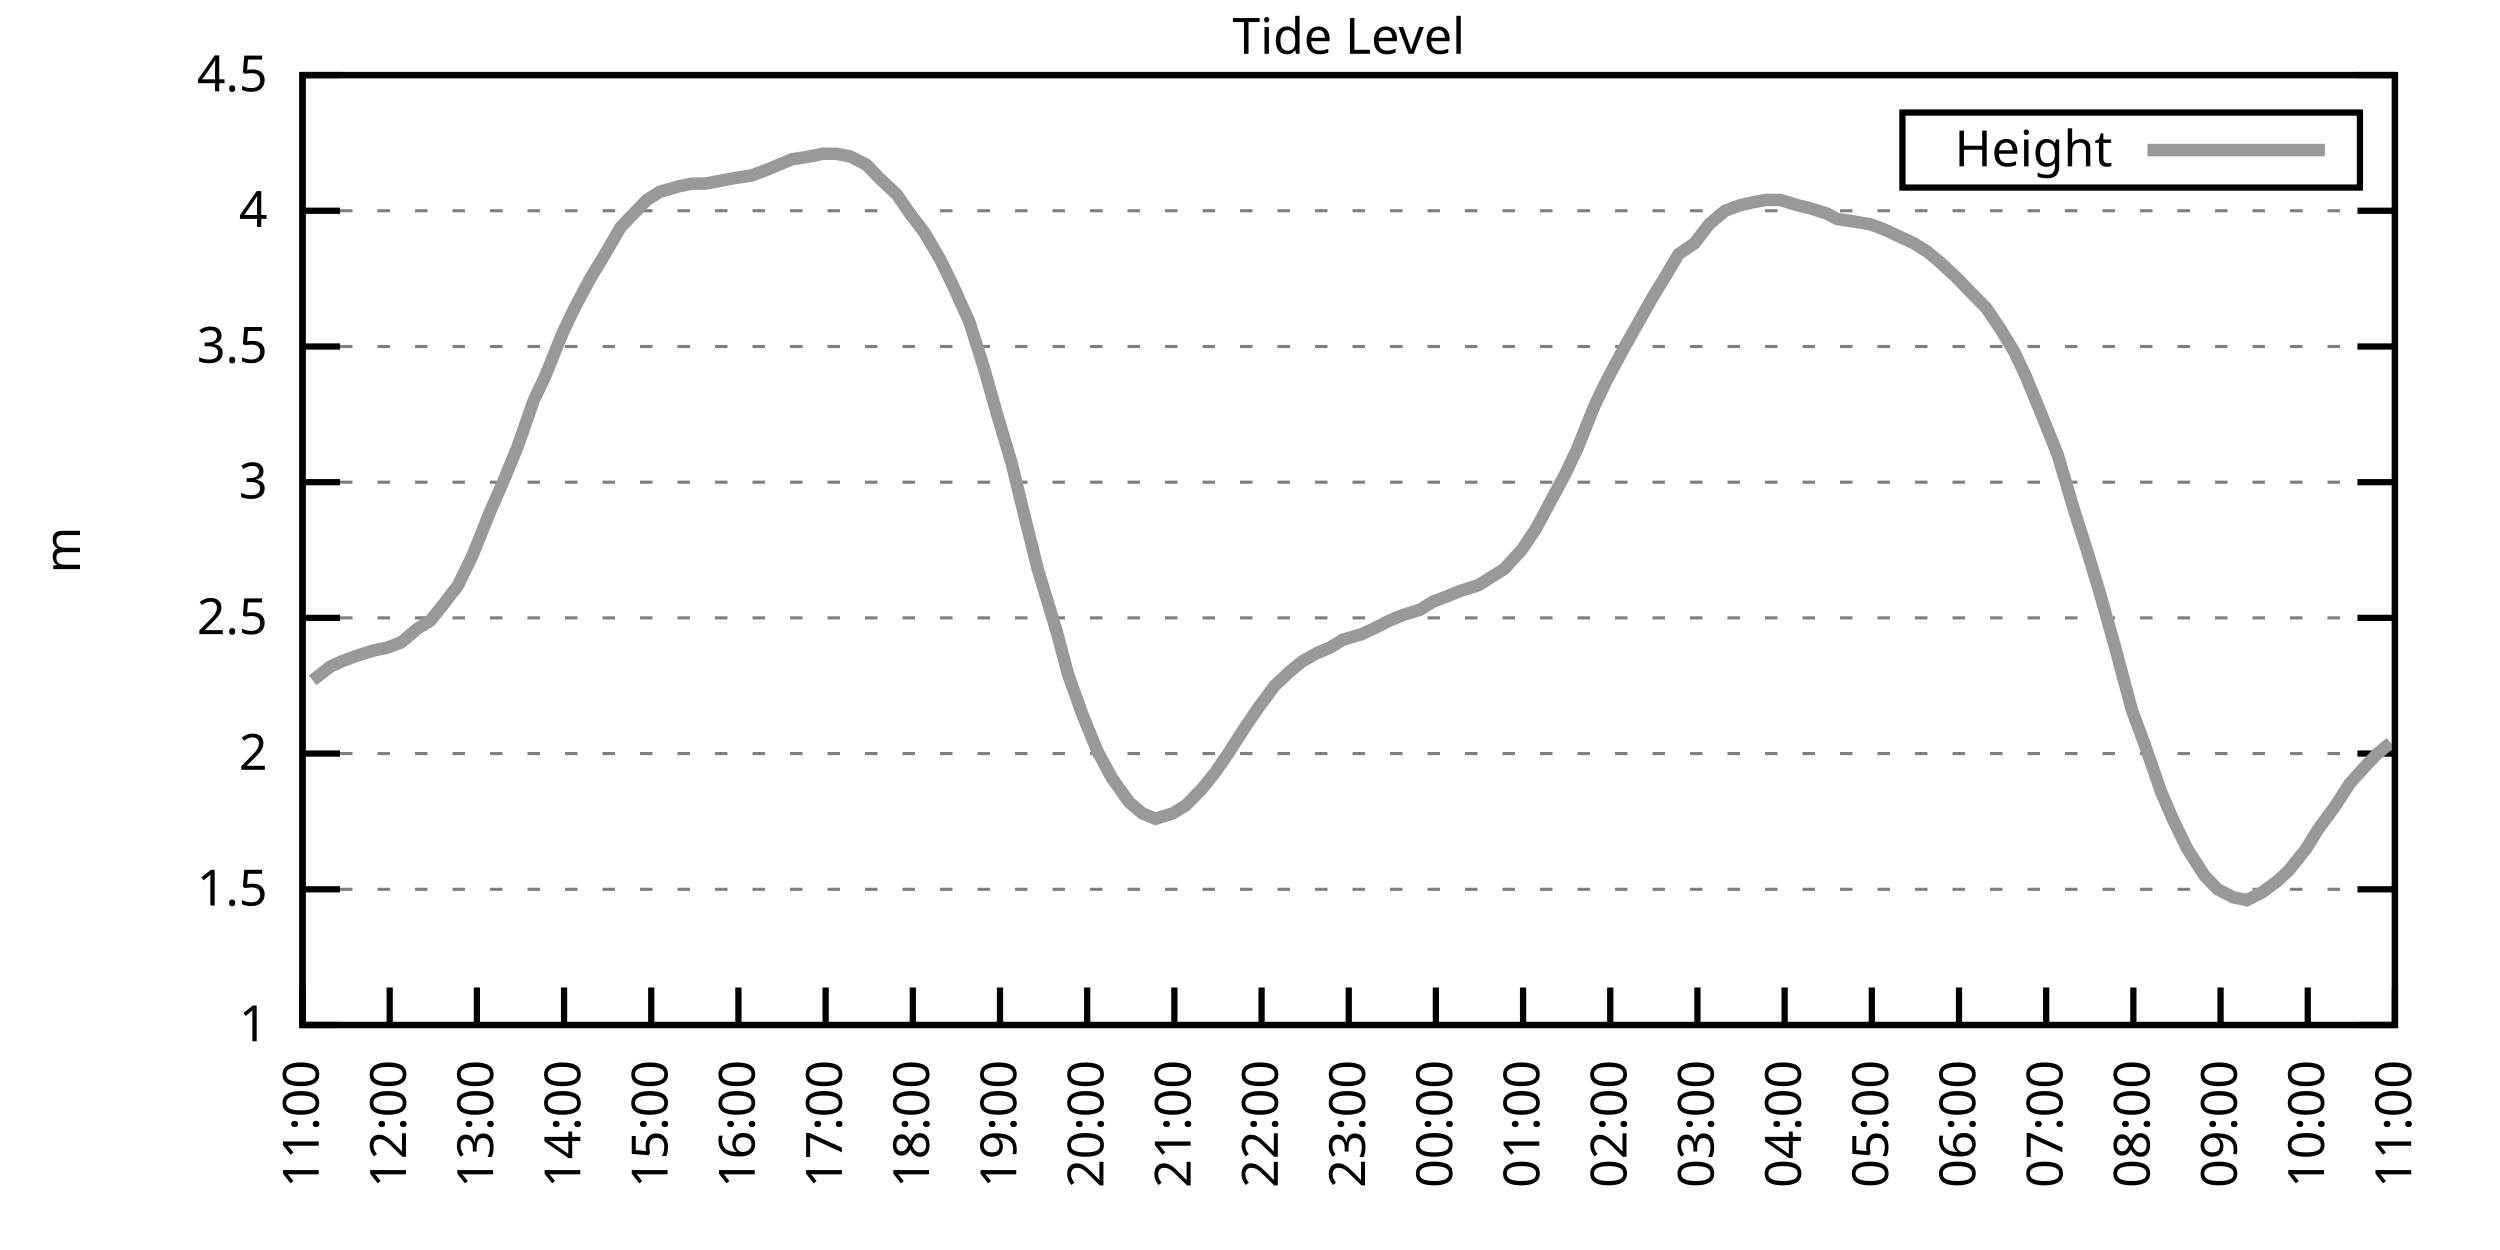
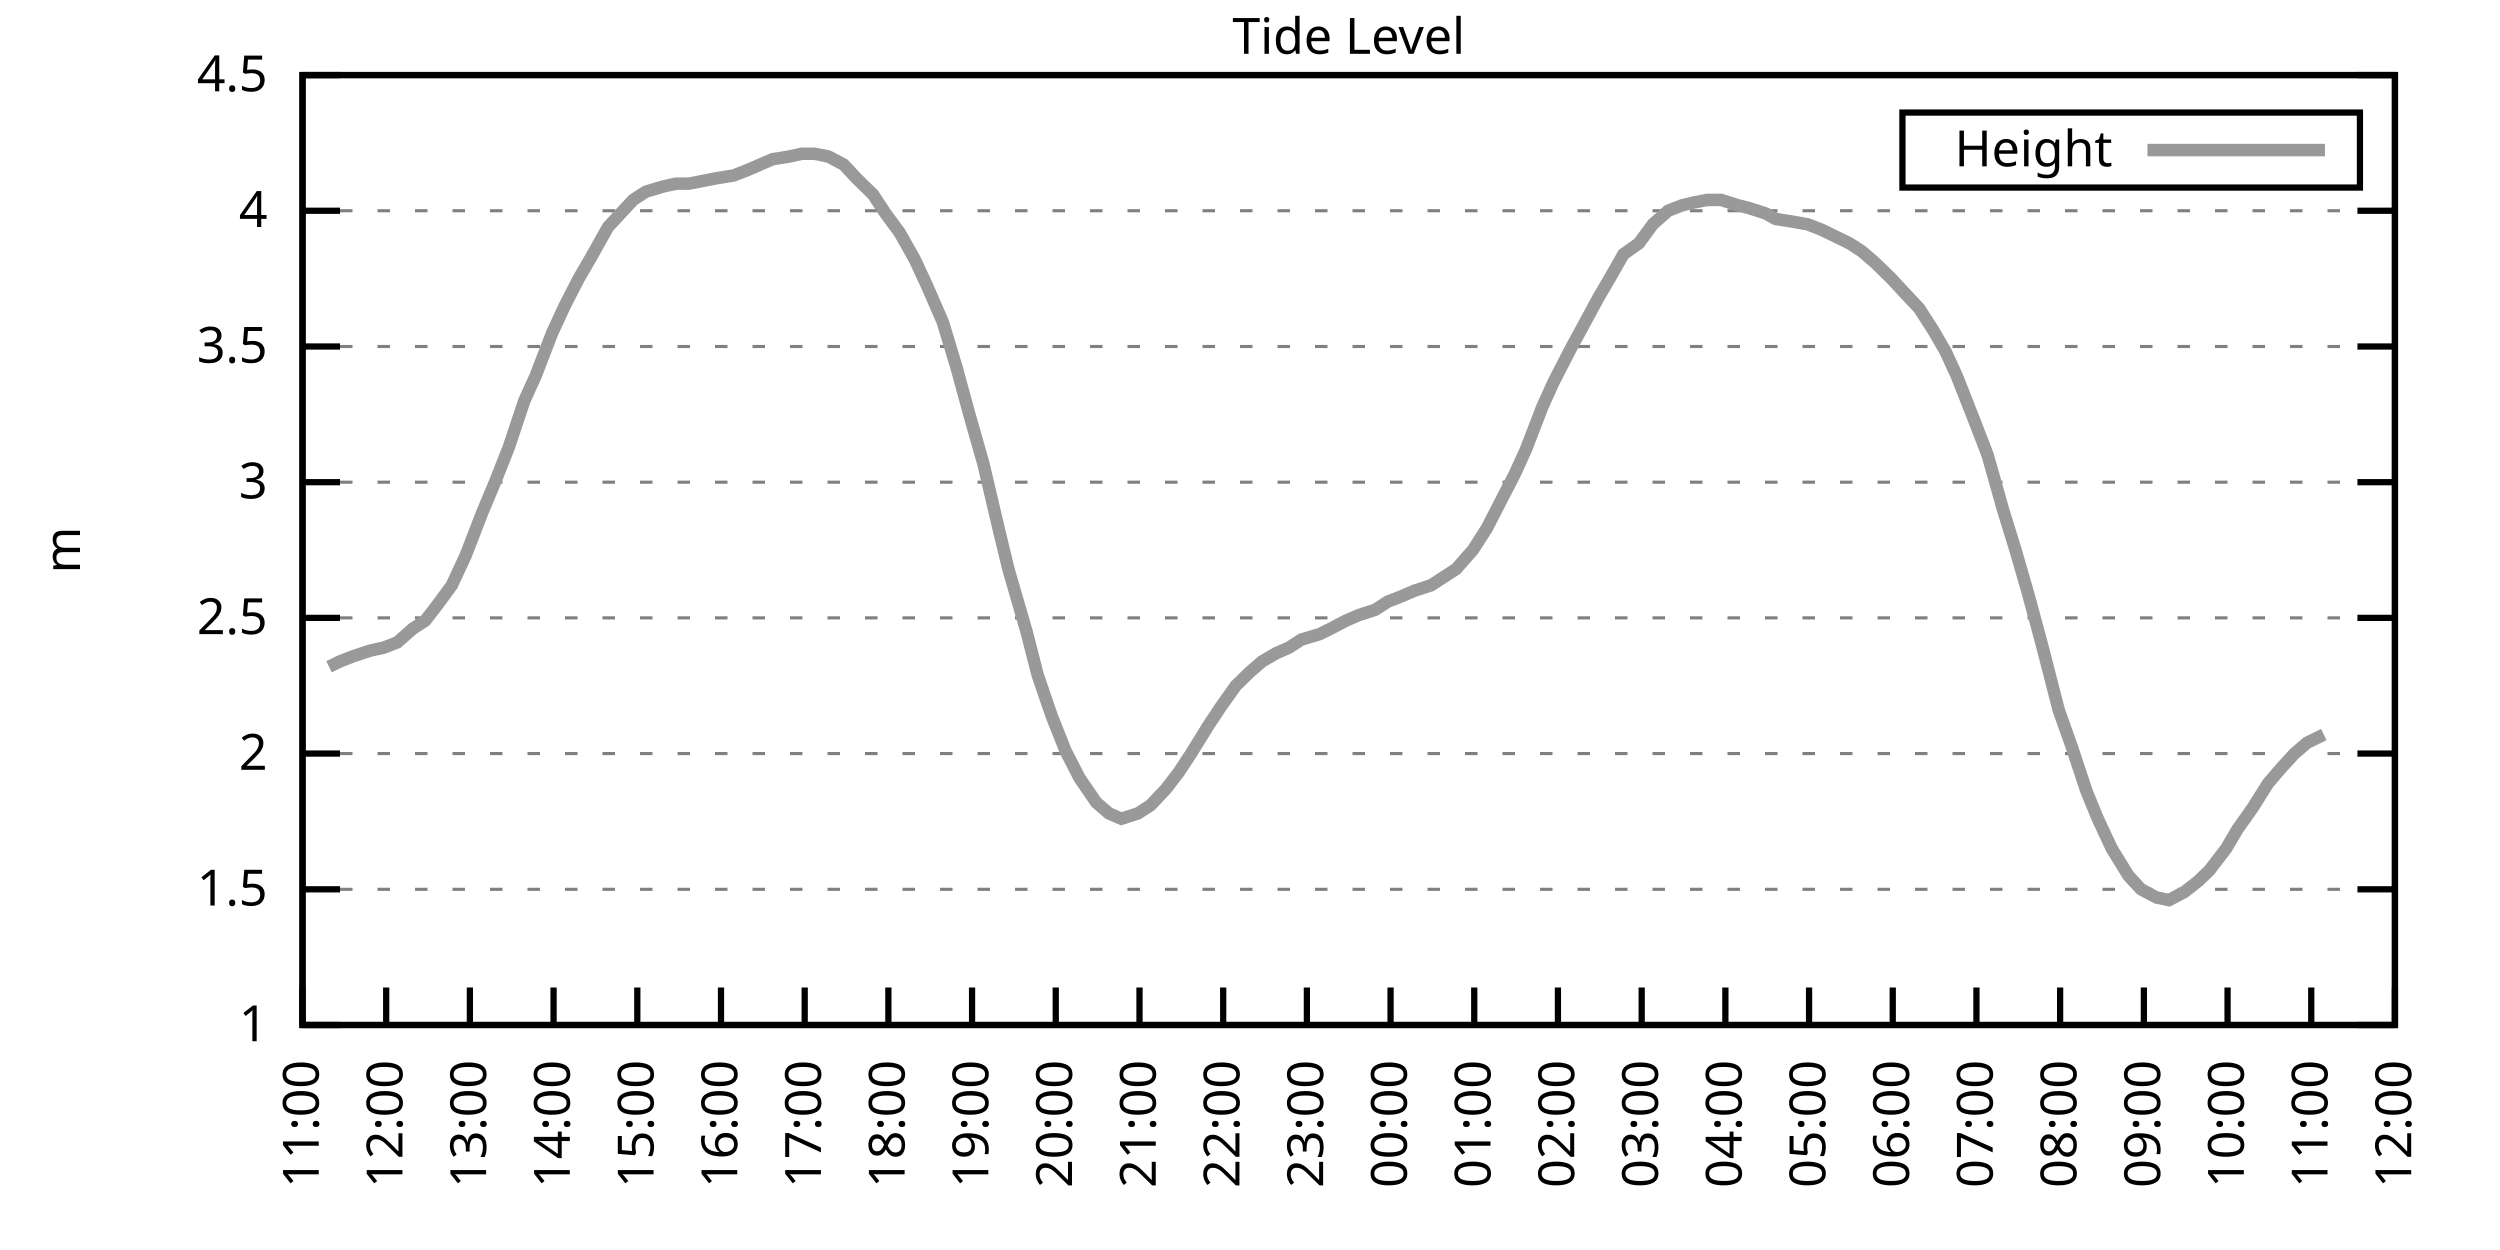
<svg xmlns="http://www.w3.org/2000/svg" xmlns:xlink="http://www.w3.org/1999/xlink" width="400" height="200" viewBox="0 0 400 200">
  <g id="gnuplot_canvas">
    <rect x="0" y="0" width="400" height="200" fill="none" />
    <defs>
      <circle id="gpDot" r="0.5" stroke-width="0.5" stroke="currentColor" />
      <path id="gpPt0" stroke-width="0.333" stroke="currentColor" d="M-1,0 h2 M0,-1 v2" />
      <path id="gpPt1" stroke-width="0.333" stroke="currentColor" d="M-1,-1 L1,1 M1,-1 L-1,1" />
      <path id="gpPt2" stroke-width="0.333" stroke="currentColor" d="M-1,0 L1,0 M0,-1 L0,1 M-1,-1 L1,1 M-1,1 L1,-1" />
      <rect id="gpPt3" stroke-width="0.333" stroke="currentColor" x="-1" y="-1" width="2" height="2" />
      <rect id="gpPt4" stroke-width="0.333" stroke="currentColor" fill="currentColor" x="-1" y="-1" width="2" height="2" />
      <circle id="gpPt5" stroke-width="0.333" stroke="currentColor" cx="0" cy="0" r="1" />
      <use xlink:href="#gpPt5" id="gpPt6" fill="currentColor" stroke="none" />
      <path id="gpPt7" stroke-width="0.333" stroke="currentColor" d="M0,-1.33 L-1.33,0.67 L1.33,0.67 z" />
      <use xlink:href="#gpPt7" id="gpPt8" fill="currentColor" stroke="none" />
      <use xlink:href="#gpPt7" id="gpPt9" stroke="currentColor" transform="rotate(180)" />
      <use xlink:href="#gpPt9" id="gpPt10" fill="currentColor" stroke="none" />
      <use xlink:href="#gpPt3" id="gpPt11" stroke="currentColor" transform="rotate(45)" />
      <use xlink:href="#gpPt11" id="gpPt12" fill="currentColor" stroke="none" />
      <path id="gpPt13" stroke-width="0.333" stroke="currentColor" d="M0,1.330 L1.265,0.411 L0.782,-1.067 L-0.782,-1.076 L-1.265,0.411 z" />
      <use xlink:href="#gpPt13" id="gpPt14" fill="currentColor" stroke="none" />
      <filter id="textbox" filterUnits="objectBoundingBox" x="0" y="0" height="1" width="1">
        <feFlood flood-color="white" flood-opacity="1" result="bgnd" />
        <feComposite in="SourceGraphic" in2="bgnd" operator="atop" />
      </filter>
      <filter id="greybox" filterUnits="objectBoundingBox" x="0" y="0" height="1" width="1">
        <feFlood flood-color="lightgrey" flood-opacity="1" result="grey" />
        <feComposite in="SourceGraphic" in2="grey" operator="atop" />
      </filter>
    </defs>
    <g fill="none" color="white" stroke="currentColor" stroke-width="1.00" stroke-linecap="butt" stroke-linejoin="miter">
</g>
    <g fill="none" color="black" stroke="currentColor" stroke-width="1.00" stroke-linecap="butt" stroke-linejoin="miter">
      <g stroke="none" shape-rendering="crispEdges">
        <polygon fill="rgb(255, 255, 255)" points="48.40,164.00 383.18,164.00 383.18,12.02 48.40,12.02 " />
      </g>
    </g>
    <g fill="none" color="black" stroke="currentColor" stroke-width="1.00" stroke-linecap="butt" stroke-linejoin="miter">
</g>
    <g fill="none" color="black" stroke="black" stroke-width="0.50" stroke-linecap="butt" stroke-linejoin="miter">
</g>
    <g fill="none" color="gray" stroke="currentColor" stroke-width="0.50" stroke-linecap="butt" stroke-linejoin="miter">
      <path stroke="gray" stroke-dasharray="2,4" class="gridline" d="M48.40,164.00 L383.19,164.00  " />
    </g>
    <g fill="none" color="gray" stroke="gray" stroke-width="1.00" stroke-linecap="butt" stroke-linejoin="miter">
</g>
    <g fill="none" color="black" stroke="currentColor" stroke-width="1.00" stroke-linecap="butt" stroke-linejoin="miter">
      <path stroke="black" d="M48.40,164.00 L54.40,164.00 M383.19,164.00 L377.19,164.00  " />
      <g transform="translate(42.80,166.60)" stroke="none" fill="black" font-family="Sans" font-size="8.00" text-anchor="end">
        <text>
          <tspan font-family="Sans"> 1</tspan>
        </text>
      </g>
    </g>
    <g fill="none" color="black" stroke="currentColor" stroke-width="1.00" stroke-linecap="butt" stroke-linejoin="miter">
</g>
    <g fill="none" color="black" stroke="black" stroke-width="0.50" stroke-linecap="butt" stroke-linejoin="miter">
</g>
    <g fill="none" color="gray" stroke="currentColor" stroke-width="0.50" stroke-linecap="butt" stroke-linejoin="miter">
      <path stroke="gray" stroke-dasharray="2,4" class="gridline" d="M48.40,142.29 L383.19,142.29  " />
    </g>
    <g fill="none" color="gray" stroke="gray" stroke-width="1.00" stroke-linecap="butt" stroke-linejoin="miter">
</g>
    <g fill="none" color="black" stroke="currentColor" stroke-width="1.00" stroke-linecap="butt" stroke-linejoin="miter">
      <path stroke="black" d="M48.40,142.29 L54.40,142.29 M383.19,142.29 L377.19,142.29  " />
      <g transform="translate(42.80,144.89)" stroke="none" fill="black" font-family="Sans" font-size="8.00" text-anchor="end">
        <text>
          <tspan font-family="Sans"> 1.5</tspan>
        </text>
      </g>
    </g>
    <g fill="none" color="black" stroke="currentColor" stroke-width="1.00" stroke-linecap="butt" stroke-linejoin="miter">
</g>
    <g fill="none" color="black" stroke="black" stroke-width="0.50" stroke-linecap="butt" stroke-linejoin="miter">
</g>
    <g fill="none" color="gray" stroke="currentColor" stroke-width="0.50" stroke-linecap="butt" stroke-linejoin="miter">
      <path stroke="gray" stroke-dasharray="2,4" class="gridline" d="M48.40,120.57 L383.19,120.57  " />
    </g>
    <g fill="none" color="gray" stroke="gray" stroke-width="1.00" stroke-linecap="butt" stroke-linejoin="miter">
</g>
    <g fill="none" color="black" stroke="currentColor" stroke-width="1.00" stroke-linecap="butt" stroke-linejoin="miter">
      <path stroke="black" d="M48.40,120.57 L54.40,120.57 M383.19,120.57 L377.19,120.57  " />
      <g transform="translate(42.80,123.17)" stroke="none" fill="black" font-family="Sans" font-size="8.00" text-anchor="end">
        <text>
          <tspan font-family="Sans"> 2</tspan>
        </text>
      </g>
    </g>
    <g fill="none" color="black" stroke="currentColor" stroke-width="1.00" stroke-linecap="butt" stroke-linejoin="miter">
</g>
    <g fill="none" color="black" stroke="black" stroke-width="0.50" stroke-linecap="butt" stroke-linejoin="miter">
</g>
    <g fill="none" color="gray" stroke="currentColor" stroke-width="0.50" stroke-linecap="butt" stroke-linejoin="miter">
      <path stroke="gray" stroke-dasharray="2,4" class="gridline" d="M48.40,98.86 L383.19,98.86  " />
    </g>
    <g fill="none" color="gray" stroke="gray" stroke-width="1.00" stroke-linecap="butt" stroke-linejoin="miter">
</g>
    <g fill="none" color="black" stroke="currentColor" stroke-width="1.00" stroke-linecap="butt" stroke-linejoin="miter">
      <path stroke="black" d="M48.40,98.86 L54.40,98.86 M383.19,98.86 L377.19,98.86  " />
      <g transform="translate(42.80,101.46)" stroke="none" fill="black" font-family="Sans" font-size="8.00" text-anchor="end">
        <text>
          <tspan font-family="Sans"> 2.5</tspan>
        </text>
      </g>
    </g>
    <g fill="none" color="black" stroke="currentColor" stroke-width="1.00" stroke-linecap="butt" stroke-linejoin="miter">
</g>
    <g fill="none" color="black" stroke="black" stroke-width="0.50" stroke-linecap="butt" stroke-linejoin="miter">
</g>
    <g fill="none" color="gray" stroke="currentColor" stroke-width="0.50" stroke-linecap="butt" stroke-linejoin="miter">
      <path stroke="gray" stroke-dasharray="2,4" class="gridline" d="M48.40,77.15 L383.19,77.15  " />
    </g>
    <g fill="none" color="gray" stroke="gray" stroke-width="1.00" stroke-linecap="butt" stroke-linejoin="miter">
</g>
    <g fill="none" color="black" stroke="currentColor" stroke-width="1.00" stroke-linecap="butt" stroke-linejoin="miter">
      <path stroke="black" d="M48.40,77.15 L54.40,77.15 M383.19,77.15 L377.19,77.15  " />
      <g transform="translate(42.80,79.75)" stroke="none" fill="black" font-family="Sans" font-size="8.00" text-anchor="end">
        <text>
          <tspan font-family="Sans"> 3</tspan>
        </text>
      </g>
    </g>
    <g fill="none" color="black" stroke="currentColor" stroke-width="1.00" stroke-linecap="butt" stroke-linejoin="miter">
</g>
    <g fill="none" color="black" stroke="black" stroke-width="0.50" stroke-linecap="butt" stroke-linejoin="miter">
</g>
    <g fill="none" color="gray" stroke="currentColor" stroke-width="0.50" stroke-linecap="butt" stroke-linejoin="miter">
      <path stroke="gray" stroke-dasharray="2,4" class="gridline" d="M48.40,55.44 L383.19,55.44  " />
    </g>
    <g fill="none" color="gray" stroke="gray" stroke-width="1.00" stroke-linecap="butt" stroke-linejoin="miter">
</g>
    <g fill="none" color="black" stroke="currentColor" stroke-width="1.00" stroke-linecap="butt" stroke-linejoin="miter">
      <path stroke="black" d="M48.40,55.44 L54.40,55.44 M383.19,55.44 L377.19,55.44  " />
      <g transform="translate(42.80,58.04)" stroke="none" fill="black" font-family="Sans" font-size="8.00" text-anchor="end">
        <text>
          <tspan font-family="Sans"> 3.5</tspan>
        </text>
      </g>
    </g>
    <g fill="none" color="black" stroke="currentColor" stroke-width="1.00" stroke-linecap="butt" stroke-linejoin="miter">
</g>
    <g fill="none" color="black" stroke="black" stroke-width="0.50" stroke-linecap="butt" stroke-linejoin="miter">
</g>
    <g fill="none" color="gray" stroke="currentColor" stroke-width="0.50" stroke-linecap="butt" stroke-linejoin="miter">
      <path stroke="gray" stroke-dasharray="2,4" class="gridline" d="M48.40,33.72 L383.19,33.72  " />
    </g>
    <g fill="none" color="gray" stroke="gray" stroke-width="1.00" stroke-linecap="butt" stroke-linejoin="miter">
</g>
    <g fill="none" color="black" stroke="currentColor" stroke-width="1.00" stroke-linecap="butt" stroke-linejoin="miter">
      <path stroke="black" d="M48.40,33.72 L54.40,33.72 M383.19,33.72 L377.19,33.72  " />
      <g transform="translate(42.80,36.32)" stroke="none" fill="black" font-family="Sans" font-size="8.00" text-anchor="end">
        <text>
          <tspan font-family="Sans"> 4</tspan>
        </text>
      </g>
    </g>
    <g fill="none" color="black" stroke="currentColor" stroke-width="1.00" stroke-linecap="butt" stroke-linejoin="miter">
</g>
    <g fill="none" color="black" stroke="black" stroke-width="0.50" stroke-linecap="butt" stroke-linejoin="miter">
</g>
    <g fill="none" color="gray" stroke="currentColor" stroke-width="0.50" stroke-linecap="butt" stroke-linejoin="miter">
      <path stroke="gray" stroke-dasharray="2,4" class="gridline" d="M48.40,12.01 L383.19,12.01  " />
    </g>
    <g fill="none" color="gray" stroke="gray" stroke-width="1.00" stroke-linecap="butt" stroke-linejoin="miter">
</g>
    <g fill="none" color="black" stroke="currentColor" stroke-width="1.00" stroke-linecap="butt" stroke-linejoin="miter">
      <path stroke="black" d="M48.40,12.01 L54.40,12.01 M383.19,12.01 L377.19,12.01  " />
      <g transform="translate(42.80,14.61)" stroke="none" fill="black" font-family="Sans" font-size="8.00" text-anchor="end">
        <text>
          <tspan font-family="Sans"> 4.5</tspan>
        </text>
      </g>
    </g>
    <g fill="none" color="black" stroke="currentColor" stroke-width="1.00" stroke-linecap="butt" stroke-linejoin="miter">
      <path stroke="black" d="M48.40,164.00 L48.40,158.00  " />
      <g transform="translate(51.00,169.60) rotate(270.00)" stroke="none" fill="black" font-family="Sans" font-size="8.00" text-anchor="end">
        <text>
          <tspan font-family="Sans">11:00</tspan>
        </text>
      </g>
    </g>
    <g fill="none" color="black" stroke="currentColor" stroke-width="1.00" stroke-linecap="butt" stroke-linejoin="miter">
-       <path stroke="black" d="M62.35,164.00 L62.35,158.00  " />
-       <g transform="translate(64.95,169.60) rotate(270.00)" stroke="none" fill="black" font-family="Sans" font-size="8.00" text-anchor="end">
+       <path stroke="black" d="M61.79,164.00 L61.79,158.00  " />
+       <g transform="translate(64.39,169.60) rotate(270.00)" stroke="none" fill="black" font-family="Sans" font-size="8.00" text-anchor="end">
        <text>
          <tspan font-family="Sans">12:00</tspan>
        </text>
      </g>
    </g>
    <g fill="none" color="black" stroke="currentColor" stroke-width="1.00" stroke-linecap="butt" stroke-linejoin="miter">
-       <path stroke="black" d="M76.30,164.00 L76.30,158.00  " />
-       <g transform="translate(78.90,169.60) rotate(270.00)" stroke="none" fill="black" font-family="Sans" font-size="8.00" text-anchor="end">
+       <path stroke="black" d="M75.18,164.00 L75.18,158.00  " />
+       <g transform="translate(77.78,169.60) rotate(270.00)" stroke="none" fill="black" font-family="Sans" font-size="8.00" text-anchor="end">
        <text>
          <tspan font-family="Sans">13:00</tspan>
        </text>
      </g>
    </g>
    <g fill="none" color="black" stroke="currentColor" stroke-width="1.00" stroke-linecap="butt" stroke-linejoin="miter">
-       <path stroke="black" d="M90.25,164.00 L90.25,158.00  " />
-       <g transform="translate(92.85,169.60) rotate(270.00)" stroke="none" fill="black" font-family="Sans" font-size="8.00" text-anchor="end">
+       <path stroke="black" d="M88.57,164.00 L88.57,158.00  " />
+       <g transform="translate(91.17,169.60) rotate(270.00)" stroke="none" fill="black" font-family="Sans" font-size="8.00" text-anchor="end">
        <text>
          <tspan font-family="Sans">14:00</tspan>
        </text>
      </g>
    </g>
    <g fill="none" color="black" stroke="currentColor" stroke-width="1.00" stroke-linecap="butt" stroke-linejoin="miter">
-       <path stroke="black" d="M104.20,164.00 L104.20,158.00  " />
-       <g transform="translate(106.80,169.60) rotate(270.00)" stroke="none" fill="black" font-family="Sans" font-size="8.00" text-anchor="end">
+       <path stroke="black" d="M101.97,164.00 L101.97,158.00  " />
+       <g transform="translate(104.57,169.60) rotate(270.00)" stroke="none" fill="black" font-family="Sans" font-size="8.00" text-anchor="end">
        <text>
          <tspan font-family="Sans">15:00</tspan>
        </text>
      </g>
    </g>
    <g fill="none" color="black" stroke="currentColor" stroke-width="1.00" stroke-linecap="butt" stroke-linejoin="miter">
-       <path stroke="black" d="M118.15,164.00 L118.15,158.00  " />
-       <g transform="translate(120.75,169.60) rotate(270.00)" stroke="none" fill="black" font-family="Sans" font-size="8.00" text-anchor="end">
+       <path stroke="black" d="M115.36,164.00 L115.36,158.00  " />
+       <g transform="translate(117.96,169.60) rotate(270.00)" stroke="none" fill="black" font-family="Sans" font-size="8.00" text-anchor="end">
        <text>
          <tspan font-family="Sans">16:00</tspan>
        </text>
      </g>
    </g>
    <g fill="none" color="black" stroke="currentColor" stroke-width="1.00" stroke-linecap="butt" stroke-linejoin="miter">
-       <path stroke="black" d="M132.10,164.00 L132.10,158.00  " />
-       <g transform="translate(134.70,169.60) rotate(270.00)" stroke="none" fill="black" font-family="Sans" font-size="8.00" text-anchor="end">
+       <path stroke="black" d="M128.75,164.00 L128.75,158.00  " />
+       <g transform="translate(131.35,169.60) rotate(270.00)" stroke="none" fill="black" font-family="Sans" font-size="8.00" text-anchor="end">
        <text>
          <tspan font-family="Sans">17:00</tspan>
        </text>
      </g>
    </g>
    <g fill="none" color="black" stroke="currentColor" stroke-width="1.00" stroke-linecap="butt" stroke-linejoin="miter">
-       <path stroke="black" d="M146.05,164.00 L146.05,158.00  " />
-       <g transform="translate(148.65,169.60) rotate(270.00)" stroke="none" fill="black" font-family="Sans" font-size="8.00" text-anchor="end">
+       <path stroke="black" d="M142.14,164.00 L142.14,158.00  " />
+       <g transform="translate(144.74,169.60) rotate(270.00)" stroke="none" fill="black" font-family="Sans" font-size="8.00" text-anchor="end">
        <text>
          <tspan font-family="Sans">18:00</tspan>
        </text>
      </g>
    </g>
    <g fill="none" color="black" stroke="currentColor" stroke-width="1.00" stroke-linecap="butt" stroke-linejoin="miter">
-       <path stroke="black" d="M160.00,164.00 L160.00,158.00  " />
-       <g transform="translate(162.60,169.60) rotate(270.00)" stroke="none" fill="black" font-family="Sans" font-size="8.00" text-anchor="end">
+       <path stroke="black" d="M155.53,164.00 L155.53,158.00  " />
+       <g transform="translate(158.13,169.60) rotate(270.00)" stroke="none" fill="black" font-family="Sans" font-size="8.00" text-anchor="end">
        <text>
          <tspan font-family="Sans">19:00</tspan>
        </text>
      </g>
    </g>
    <g fill="none" color="black" stroke="currentColor" stroke-width="1.00" stroke-linecap="butt" stroke-linejoin="miter">
-       <path stroke="black" d="M173.95,164.00 L173.95,158.00  " />
-       <g transform="translate(176.55,169.60) rotate(270.00)" stroke="none" fill="black" font-family="Sans" font-size="8.00" text-anchor="end">
+       <path stroke="black" d="M168.92,164.00 L168.92,158.00  " />
+       <g transform="translate(171.52,169.60) rotate(270.00)" stroke="none" fill="black" font-family="Sans" font-size="8.00" text-anchor="end">
        <text>
          <tspan font-family="Sans">20:00</tspan>
        </text>
      </g>
    </g>
    <g fill="none" color="black" stroke="currentColor" stroke-width="1.00" stroke-linecap="butt" stroke-linejoin="miter">
-       <path stroke="black" d="M187.90,164.00 L187.90,158.00  " />
-       <g transform="translate(190.50,169.60) rotate(270.00)" stroke="none" fill="black" font-family="Sans" font-size="8.00" text-anchor="end">
+       <path stroke="black" d="M182.32,164.00 L182.32,158.00  " />
+       <g transform="translate(184.92,169.60) rotate(270.00)" stroke="none" fill="black" font-family="Sans" font-size="8.00" text-anchor="end">
        <text>
          <tspan font-family="Sans">21:00</tspan>
        </text>
      </g>
    </g>
    <g fill="none" color="black" stroke="currentColor" stroke-width="1.00" stroke-linecap="butt" stroke-linejoin="miter">
-       <path stroke="black" d="M201.85,164.00 L201.85,158.00  " />
-       <g transform="translate(204.45,169.60) rotate(270.00)" stroke="none" fill="black" font-family="Sans" font-size="8.00" text-anchor="end">
+       <path stroke="black" d="M195.71,164.00 L195.71,158.00  " />
+       <g transform="translate(198.31,169.60) rotate(270.00)" stroke="none" fill="black" font-family="Sans" font-size="8.00" text-anchor="end">
        <text>
          <tspan font-family="Sans">22:00</tspan>
        </text>
      </g>
    </g>
    <g fill="none" color="black" stroke="currentColor" stroke-width="1.00" stroke-linecap="butt" stroke-linejoin="miter">
-       <path stroke="black" d="M215.80,164.00 L215.80,158.00  " />
-       <g transform="translate(218.40,169.60) rotate(270.00)" stroke="none" fill="black" font-family="Sans" font-size="8.00" text-anchor="end">
+       <path stroke="black" d="M209.10,164.00 L209.10,158.00  " />
+       <g transform="translate(211.70,169.60) rotate(270.00)" stroke="none" fill="black" font-family="Sans" font-size="8.00" text-anchor="end">
        <text>
          <tspan font-family="Sans">23:00</tspan>
        </text>
      </g>
    </g>
    <g fill="none" color="black" stroke="currentColor" stroke-width="1.00" stroke-linecap="butt" stroke-linejoin="miter">
-       <path stroke="black" d="M229.74,164.00 L229.74,158.00  " />
-       <g transform="translate(232.34,169.60) rotate(270.00)" stroke="none" fill="black" font-family="Sans" font-size="8.00" text-anchor="end">
+       <path stroke="black" d="M222.49,164.00 L222.49,158.00  " />
+       <g transform="translate(225.09,169.60) rotate(270.00)" stroke="none" fill="black" font-family="Sans" font-size="8.00" text-anchor="end">
        <text>
          <tspan font-family="Sans">00:00</tspan>
        </text>
      </g>
    </g>
    <g fill="none" color="black" stroke="currentColor" stroke-width="1.00" stroke-linecap="butt" stroke-linejoin="miter">
-       <path stroke="black" d="M243.69,164.00 L243.69,158.00  " />
-       <g transform="translate(246.29,169.60) rotate(270.00)" stroke="none" fill="black" font-family="Sans" font-size="8.00" text-anchor="end">
+       <path stroke="black" d="M235.88,164.00 L235.88,158.00  " />
+       <g transform="translate(238.48,169.60) rotate(270.00)" stroke="none" fill="black" font-family="Sans" font-size="8.00" text-anchor="end">
        <text>
          <tspan font-family="Sans">01:00</tspan>
        </text>
      </g>
    </g>
    <g fill="none" color="black" stroke="currentColor" stroke-width="1.00" stroke-linecap="butt" stroke-linejoin="miter">
-       <path stroke="black" d="M257.64,164.00 L257.64,158.00  " />
-       <g transform="translate(260.24,169.60) rotate(270.00)" stroke="none" fill="black" font-family="Sans" font-size="8.00" text-anchor="end">
+       <path stroke="black" d="M249.27,164.00 L249.27,158.00  " />
+       <g transform="translate(251.87,169.60) rotate(270.00)" stroke="none" fill="black" font-family="Sans" font-size="8.00" text-anchor="end">
        <text>
          <tspan font-family="Sans">02:00</tspan>
        </text>
      </g>
    </g>
    <g fill="none" color="black" stroke="currentColor" stroke-width="1.00" stroke-linecap="butt" stroke-linejoin="miter">
-       <path stroke="black" d="M271.59,164.00 L271.59,158.00  " />
-       <g transform="translate(274.19,169.60) rotate(270.00)" stroke="none" fill="black" font-family="Sans" font-size="8.00" text-anchor="end">
+       <path stroke="black" d="M262.67,164.00 L262.67,158.00  " />
+       <g transform="translate(265.27,169.60) rotate(270.00)" stroke="none" fill="black" font-family="Sans" font-size="8.00" text-anchor="end">
        <text>
          <tspan font-family="Sans">03:00</tspan>
        </text>
      </g>
    </g>
    <g fill="none" color="black" stroke="currentColor" stroke-width="1.00" stroke-linecap="butt" stroke-linejoin="miter">
-       <path stroke="black" d="M285.54,164.00 L285.54,158.00  " />
-       <g transform="translate(288.14,169.60) rotate(270.00)" stroke="none" fill="black" font-family="Sans" font-size="8.00" text-anchor="end">
+       <path stroke="black" d="M276.06,164.00 L276.06,158.00  " />
+       <g transform="translate(278.66,169.60) rotate(270.00)" stroke="none" fill="black" font-family="Sans" font-size="8.00" text-anchor="end">
        <text>
          <tspan font-family="Sans">04:00</tspan>
        </text>
      </g>
    </g>
    <g fill="none" color="black" stroke="currentColor" stroke-width="1.00" stroke-linecap="butt" stroke-linejoin="miter">
-       <path stroke="black" d="M299.49,164.00 L299.49,158.00  " />
-       <g transform="translate(302.09,169.60) rotate(270.00)" stroke="none" fill="black" font-family="Sans" font-size="8.00" text-anchor="end">
+       <path stroke="black" d="M289.45,164.00 L289.45,158.00  " />
+       <g transform="translate(292.05,169.60) rotate(270.00)" stroke="none" fill="black" font-family="Sans" font-size="8.00" text-anchor="end">
        <text>
          <tspan font-family="Sans">05:00</tspan>
        </text>
      </g>
    </g>
    <g fill="none" color="black" stroke="currentColor" stroke-width="1.00" stroke-linecap="butt" stroke-linejoin="miter">
-       <path stroke="black" d="M313.44,164.00 L313.44,158.00  " />
-       <g transform="translate(316.04,169.60) rotate(270.00)" stroke="none" fill="black" font-family="Sans" font-size="8.00" text-anchor="end">
+       <path stroke="black" d="M302.84,164.00 L302.84,158.00  " />
+       <g transform="translate(305.44,169.60) rotate(270.00)" stroke="none" fill="black" font-family="Sans" font-size="8.00" text-anchor="end">
        <text>
          <tspan font-family="Sans">06:00</tspan>
        </text>
      </g>
    </g>
    <g fill="none" color="black" stroke="currentColor" stroke-width="1.00" stroke-linecap="butt" stroke-linejoin="miter">
-       <path stroke="black" d="M327.39,164.00 L327.39,158.00  " />
-       <g transform="translate(329.99,169.60) rotate(270.00)" stroke="none" fill="black" font-family="Sans" font-size="8.00" text-anchor="end">
+       <path stroke="black" d="M316.23,164.00 L316.23,158.00  " />
+       <g transform="translate(318.83,169.60) rotate(270.00)" stroke="none" fill="black" font-family="Sans" font-size="8.00" text-anchor="end">
        <text>
          <tspan font-family="Sans">07:00</tspan>
        </text>
      </g>
    </g>
    <g fill="none" color="black" stroke="currentColor" stroke-width="1.00" stroke-linecap="butt" stroke-linejoin="miter">
-       <path stroke="black" d="M341.34,164.00 L341.34,158.00  " />
-       <g transform="translate(343.94,169.60) rotate(270.00)" stroke="none" fill="black" font-family="Sans" font-size="8.00" text-anchor="end">
+       <path stroke="black" d="M329.62,164.00 L329.62,158.00  " />
+       <g transform="translate(332.22,169.60) rotate(270.00)" stroke="none" fill="black" font-family="Sans" font-size="8.00" text-anchor="end">
        <text>
          <tspan font-family="Sans">08:00</tspan>
        </text>
      </g>
    </g>
    <g fill="none" color="black" stroke="currentColor" stroke-width="1.00" stroke-linecap="butt" stroke-linejoin="miter">
-       <path stroke="black" d="M355.29,164.00 L355.29,158.00  " />
-       <g transform="translate(357.89,169.60) rotate(270.00)" stroke="none" fill="black" font-family="Sans" font-size="8.00" text-anchor="end">
+       <path stroke="black" d="M343.02,164.00 L343.02,158.00  " />
+       <g transform="translate(345.62,169.60) rotate(270.00)" stroke="none" fill="black" font-family="Sans" font-size="8.00" text-anchor="end">
        <text>
          <tspan font-family="Sans">09:00</tspan>
        </text>
      </g>
    </g>
    <g fill="none" color="black" stroke="currentColor" stroke-width="1.00" stroke-linecap="butt" stroke-linejoin="miter">
-       <path stroke="black" d="M369.24,164.00 L369.24,158.00  " />
-       <g transform="translate(371.84,169.60) rotate(270.00)" stroke="none" fill="black" font-family="Sans" font-size="8.00" text-anchor="end">
+       <path stroke="black" d="M356.41,164.00 L356.41,158.00  " />
+       <g transform="translate(359.01,169.60) rotate(270.00)" stroke="none" fill="black" font-family="Sans" font-size="8.00" text-anchor="end">
        <text>
          <tspan font-family="Sans">10:00</tspan>
+         </text>
+       </g>
+     </g>
+     <g fill="none" color="black" stroke="currentColor" stroke-width="1.00" stroke-linecap="butt" stroke-linejoin="miter">
+       <path stroke="black" d="M369.80,164.00 L369.80,158.00  " />
+       <g transform="translate(372.40,169.60) rotate(270.00)" stroke="none" fill="black" font-family="Sans" font-size="8.00" text-anchor="end">
+         <text>
+           <tspan font-family="Sans">11:00</tspan>
        </text>
      </g>
    </g>
    <g fill="none" color="black" stroke="currentColor" stroke-width="1.00" stroke-linecap="butt" stroke-linejoin="miter">
      <path stroke="black" d="M383.19,164.00 L383.19,158.00  " />
      <g transform="translate(385.79,169.60) rotate(270.00)" stroke="none" fill="black" font-family="Sans" font-size="8.00" text-anchor="end">
        <text>
-           <tspan font-family="Sans">11:00</tspan>
+           <tspan font-family="Sans">12:00</tspan>
        </text>
      </g>
    </g>
    <g fill="none" color="black" stroke="currentColor" stroke-width="1.00" stroke-linecap="butt" stroke-linejoin="miter">
</g>
    <g fill="none" color="black" stroke="currentColor" stroke-width="1.00" stroke-linecap="butt" stroke-linejoin="miter">
      <path stroke="black" d="M48.40,12.01 L48.40,164.00 L383.19,164.00 L383.19,12.01 L48.40,12.01 Z  " />
    </g>
    <g fill="none" color="black" stroke="currentColor" stroke-width="1.00" stroke-linecap="butt" stroke-linejoin="miter">
</g>
    <g fill="none" color="black" stroke="currentColor" stroke-width="1.00" stroke-linecap="butt" stroke-linejoin="miter">
      <path stroke="black" d="M304.39,30.01 L304.39,18.01 L377.59,18.01 L377.59,30.01 L304.39,30.01 Z  " />
    </g>
    <g id="Tide_level_plot_1">
      <g fill="none" color="white" stroke="black" stroke-width="2.00" stroke-linecap="butt" stroke-linejoin="miter">
</g>
      <g fill="none" color="black" stroke="currentColor" stroke-width="2.00" stroke-linecap="butt" stroke-linejoin="miter">
        <g transform="translate(337.99,26.61)" stroke="none" fill="black" font-family="Sans" font-size="8.00" text-anchor="end">
          <text>
            <tspan font-family="Sans">Height</tspan>
          </text>
        </g>
      </g>
      <g fill="none" color="black" stroke="currentColor" stroke-width="2.00" stroke-linecap="butt" stroke-linejoin="miter">
-         <path stroke="rgb(153, 153, 153)" d="M343.59,24.01 L371.99,24.01 M50.03,108.85 L52.82,106.68 L54.68,105.81 L57.00,104.94 L59.79,104.07 L61.88,103.64   L64.21,102.77 L66.77,100.60 L68.86,99.30 L70.95,96.69 L73.28,93.65 L75.60,88.87 L78.39,81.93 L80.48,77.15   L82.81,71.50 L85.37,64.12 L87.23,60.21 L90.02,53.26 L92.11,48.92 L94.43,44.58 L96.53,41.11 L99.32,36.33   L101.41,34.16 L103.50,31.99 L105.59,30.68 L108.62,29.81 L110.71,29.38 L112.80,29.38 L115.13,28.95 L117.45,28.51   L120.24,28.08 L122.57,27.21 L124.66,26.34 L126.75,25.47 L129.54,25.04 L131.63,24.60 L133.72,24.60 L136.05,25.04   L138.61,26.34 L140.70,28.51 L143.49,31.12 L145.58,34.16 L147.91,37.20 L150.46,41.54 L152.56,45.88 L155.11,51.53   L157.44,58.91 L159.53,66.29 L161.86,74.11 L164.41,84.53 L166.04,91.04 L169.06,101.03 L170.92,107.98 L173.25,114.49   L175.57,120.14 L177.90,124.48 L180.69,128.39 L182.78,130.13 L184.87,131.00 L187.66,130.13 L189.76,128.83 L192.31,126.22   L194.41,123.61 L196.50,120.57 L199.29,116.23 L201.38,113.19 L203.94,109.72 L206.26,107.55 L208.36,105.81 L210.68,104.51   L212.77,103.64 L214.87,102.34 L217.89,101.47 L219.75,100.60 L222.30,99.30 L224.40,98.43 L227.19,97.56 L229.28,96.26   L231.60,95.39 L233.70,94.52 L236.49,93.65 L238.58,92.35 L240.67,91.04 L243.46,88.00 L245.79,84.53 L247.88,80.62   L250.44,75.85 L252.30,71.94 L255.09,64.99 L256.95,61.08 L259.74,55.87 L264.39,47.62 L266.25,44.58 L268.57,40.67   L271.13,38.93 L273.45,35.89 L276.01,33.72 L278.34,32.85 L280.20,32.42 L282.52,31.99 L284.85,31.99 L287.64,32.85   L289.50,33.29 L292.29,34.16 L293.91,35.03 L296.70,35.46 L299.26,35.89 L301.58,36.76 L303.44,37.63 L306.23,38.93   L308.33,40.24 L310.42,41.97 L313.21,44.58 L315.30,46.75 L317.86,49.36 L320.18,52.83 L322.28,56.30 L324.14,60.21   L327.16,67.59 L329.25,72.81 L331.81,81.49 L333.90,88.00 L335.99,94.95 L338.32,103.20 L341.11,113.63 L343.20,119.27   L345.76,126.65 L347.62,131.00 L349.94,135.77 L352.73,140.12 L354.83,142.29 L357.38,143.59 L359.48,144.02 L362.03,142.72   L364.36,140.98 L366.22,139.25 L369.01,135.77 L370.87,132.73 L373.43,129.26 L375.98,125.35 L378.31,122.75 L380.40,120.57   L382.49,118.84  " />
+         <path stroke="rgb(153, 153, 153)" d="M343.59,24.01 L371.99,24.01 M52.64,106.68 L54.43,105.81 L56.66,104.94 L59.34,104.07 L61.35,103.64 L63.58,102.77   L66.03,100.60 L68.04,99.30 L70.05,96.69 L72.28,93.65 L74.51,88.87 L77.19,81.93 L79.20,77.15 L81.43,71.50   L83.89,64.12 L85.67,60.21 L88.35,53.26 L90.36,48.92 L92.59,44.58 L94.60,41.11 L97.28,36.33 L99.29,34.16   L101.30,31.99 L103.31,30.68 L106.21,29.81 L108.22,29.38 L110.22,29.38 L112.46,28.95 L114.69,28.51 L117.37,28.08   L119.60,27.21 L121.61,26.34 L123.62,25.47 L126.29,25.04 L128.30,24.60 L130.31,24.60 L132.54,25.04 L135.00,26.34   L137.01,28.51 L139.69,31.12 L141.69,34.16 L143.93,37.20 L146.38,41.54 L148.39,45.88 L150.85,51.53 L153.08,58.91   L155.09,66.29 L157.32,74.11 L159.77,84.53 L161.34,91.04 L164.24,101.03 L166.02,107.98 L168.25,114.49 L170.49,120.14   L172.72,124.48 L175.40,128.39 L177.41,130.13 L179.41,131.00 L182.09,130.13 L184.10,128.83 L186.56,126.22 L188.57,123.61   L190.57,120.57 L193.25,116.23 L195.26,113.19 L197.72,109.72 L199.95,107.55 L201.96,105.81 L204.19,104.51 L206.20,103.64   L208.21,102.34 L211.11,101.47 L212.89,100.60 L215.35,99.30 L217.36,98.43 L220.04,97.56 L222.04,96.26 L224.28,95.39   L226.29,94.52 L228.96,93.65 L230.97,92.35 L232.98,91.04 L235.66,88.00 L237.89,84.53 L239.90,80.62 L242.36,75.85   L244.14,71.94 L246.82,64.99 L248.60,61.08 L251.28,55.87 L255.75,47.62 L257.53,44.58 L259.76,40.67 L262.22,38.93   L264.45,35.89 L266.91,33.72 L269.14,32.85 L270.92,32.42 L273.16,31.99 L275.39,31.99 L278.07,32.85 L279.85,33.29   L282.53,34.16 L284.09,35.03 L286.77,35.46 L289.23,35.89 L291.46,36.76 L293.24,37.63 L295.92,38.93 L297.93,40.24   L299.94,41.97 L302.62,44.58 L304.63,46.75 L307.08,49.36 L309.31,52.83 L311.32,56.30 L313.11,60.21 L316.01,67.59   L318.02,72.81 L320.47,81.49 L322.48,88.00 L324.49,94.95 L326.72,103.20 L329.40,113.63 L331.41,119.27 L333.86,126.65   L335.65,131.00 L337.88,135.77 L340.56,140.12 L342.57,142.29 L345.02,143.59 L347.03,144.02 L349.49,142.72 L351.72,140.98   L353.51,139.25 L356.18,135.77 L357.97,132.73 L360.42,129.26 L362.88,125.35 L365.11,122.75 L367.12,120.57 L369.13,118.84   L371.81,117.53  " />
      </g>
    </g>
    <g fill="none" color="black" stroke="currentColor" stroke-width="2.00" stroke-linecap="butt" stroke-linejoin="miter">
</g>
    <g fill="none" color="black" stroke="black" stroke-width="1.00" stroke-linecap="butt" stroke-linejoin="miter">
</g>
    <g fill="none" color="black" stroke="currentColor" stroke-width="1.00" stroke-linecap="butt" stroke-linejoin="miter">
      <path stroke="black" d="M48.40,12.01 L48.40,164.00 L383.19,164.00 L383.19,12.01 L48.40,12.01 Z  " />
      <g transform="translate(12.80,88.01) rotate(270.00)" stroke="none" fill="black" font-family="Sans" font-size="8.00" text-anchor="middle">
        <text>
          <tspan font-family="Sans">m</tspan>
        </text>
      </g>
    </g>
    <g fill="none" color="black" stroke="currentColor" stroke-width="1.00" stroke-linecap="butt" stroke-linejoin="miter">
</g>
    <g fill="none" color="black" stroke="currentColor" stroke-width="1.00" stroke-linecap="butt" stroke-linejoin="miter">
      <g transform="translate(215.79,8.61)" stroke="none" fill="black" font-family="Sans" font-size="8.00" text-anchor="middle">
        <text>
          <tspan font-family="Sans">Tide Level</tspan>
        </text>
      </g>
    </g>
    <g fill="none" color="black" stroke="currentColor" stroke-width="1.00" stroke-linecap="butt" stroke-linejoin="miter">
</g>
  </g>
</svg>
